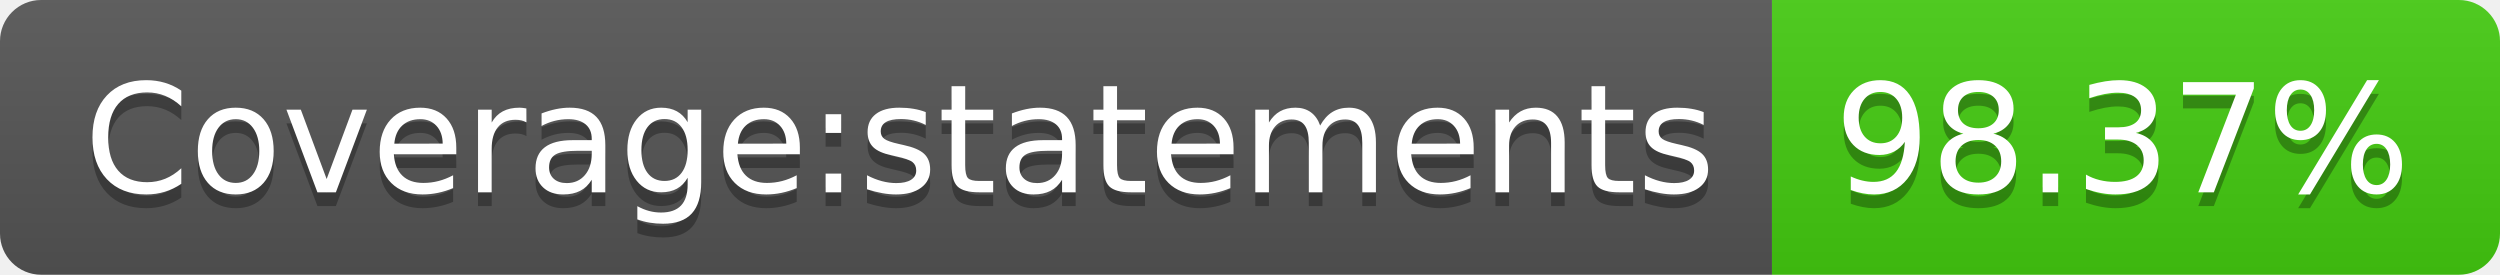
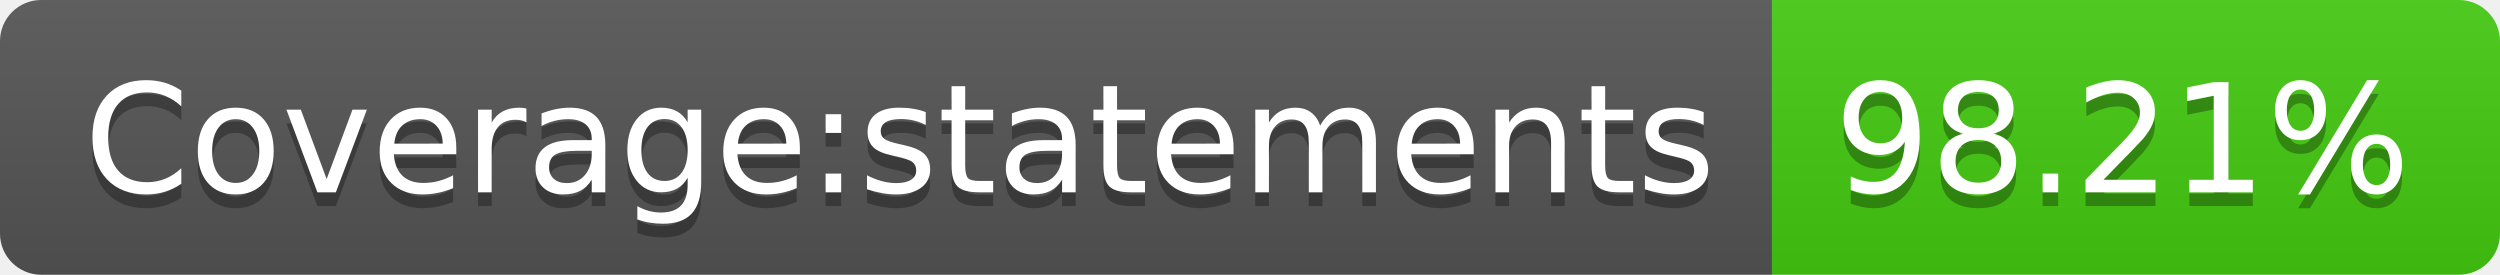
- <svg xmlns="http://www.w3.org/2000/svg" width="182" height="20" role="img" aria-label="Coverage:statements: 98.37%">
+ <svg xmlns="http://www.w3.org/2000/svg" width="182" height="20" role="img" aria-label="Coverage:statements: 98.21%">
  <linearGradient id="s" x2="0" y2="100%">
    <stop offset="0" stop-color="#bbb" stop-opacity=".1" />
    <stop offset="1" stop-opacity=".1" />
  </linearGradient>
  <clipPath id="r">
    <rect width="182" height="20" rx="3" fill="#fff" />
  </clipPath>
  <g clip-path="url(#r)">
    <rect width="129" height="20" fill="#555" />
    <rect x="129" width="53" height="20" fill="#4c1" />
    <rect width="182" height="20" fill="url(#s)" />
  </g>
  <g fill="#fff" text-anchor="middle" font-family="Verdana,Geneva,DejaVu Sans,sans-serif" text-rendering="geometricPrecision" font-size="110">
    <text aria-hidden="true" x="655" y="150" fill="#010101" fill-opacity=".3" transform="scale(.1)" textLength="1190">Coverage:statements</text>
    <text x="655" y="140" transform="scale(.1)" fill="#fff" textLength="1190">Coverage:statements</text>
-     <text aria-hidden="true" x="1545" y="150" fill="#010101" fill-opacity=".3" transform="scale(.1)" textLength="430">98.37%</text>
-     <text x="1545" y="140" transform="scale(.1)" fill="#fff" textLength="430">98.37%</text>
+     <text aria-hidden="true" x="1545" y="150" fill="#010101" fill-opacity=".3" transform="scale(.1)" textLength="430">98.21%</text>
+     <text x="1545" y="140" transform="scale(.1)" fill="#fff" textLength="430">98.21%</text>
  </g>
</svg>
